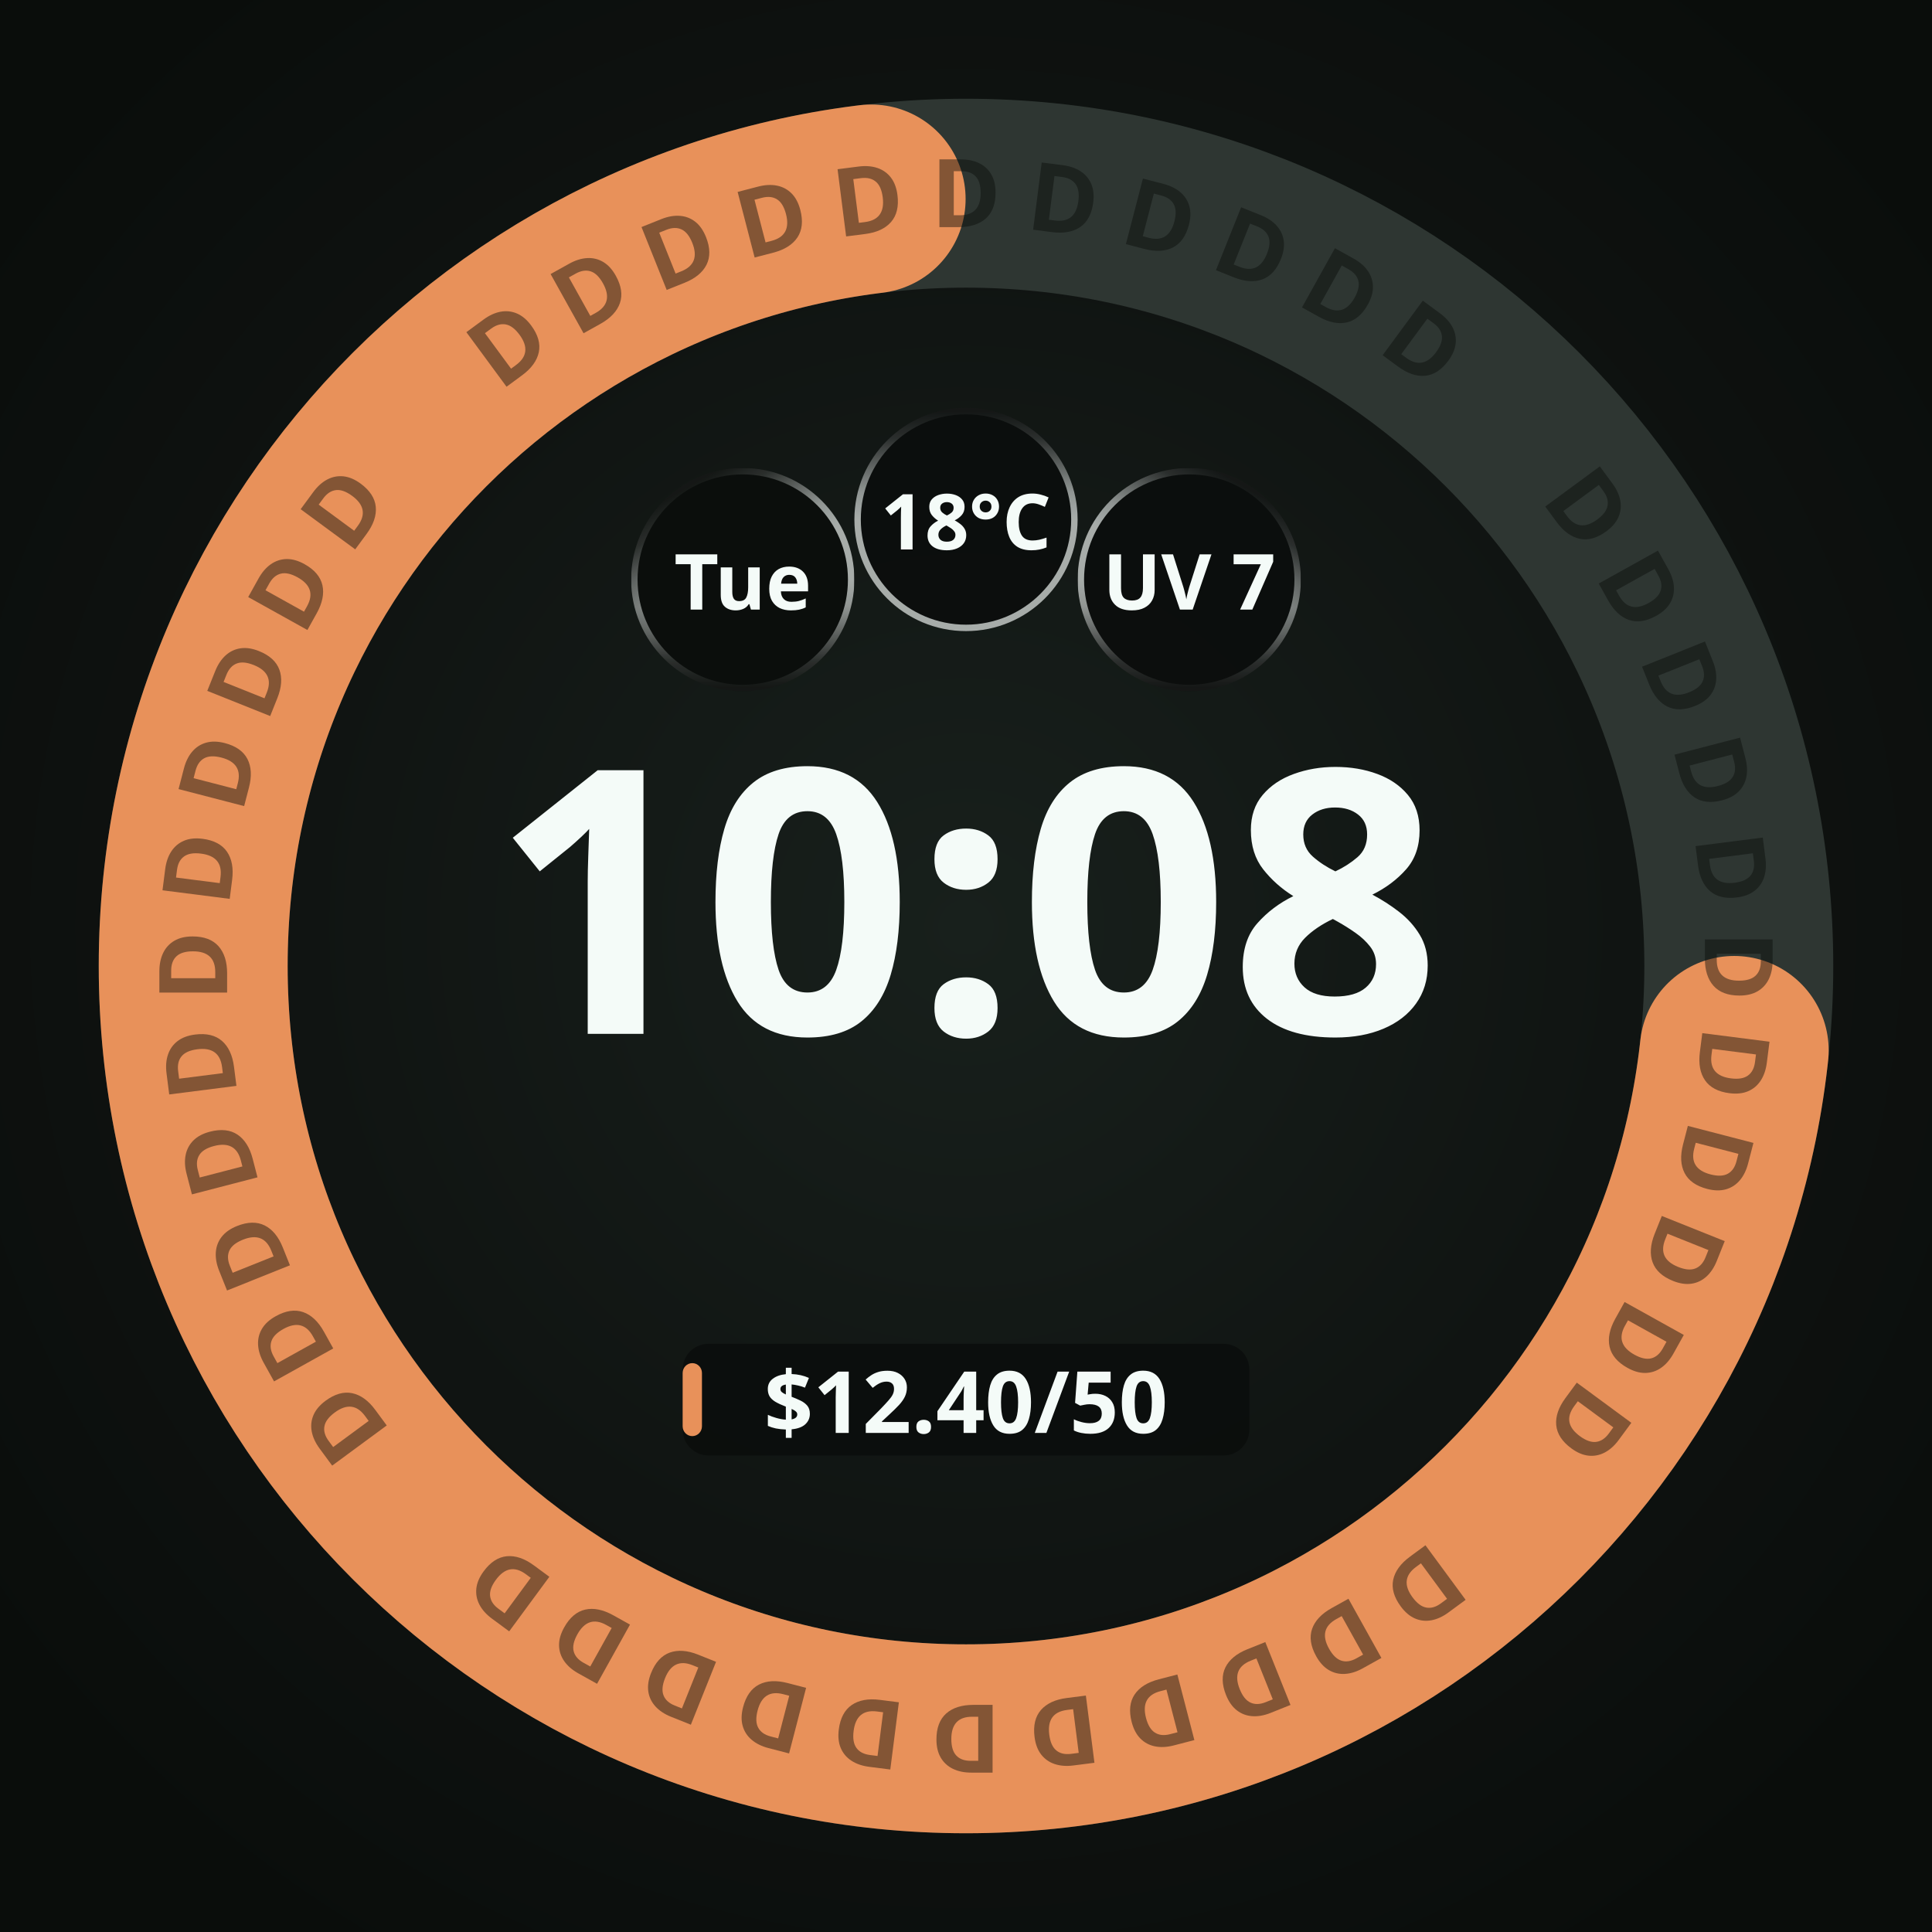
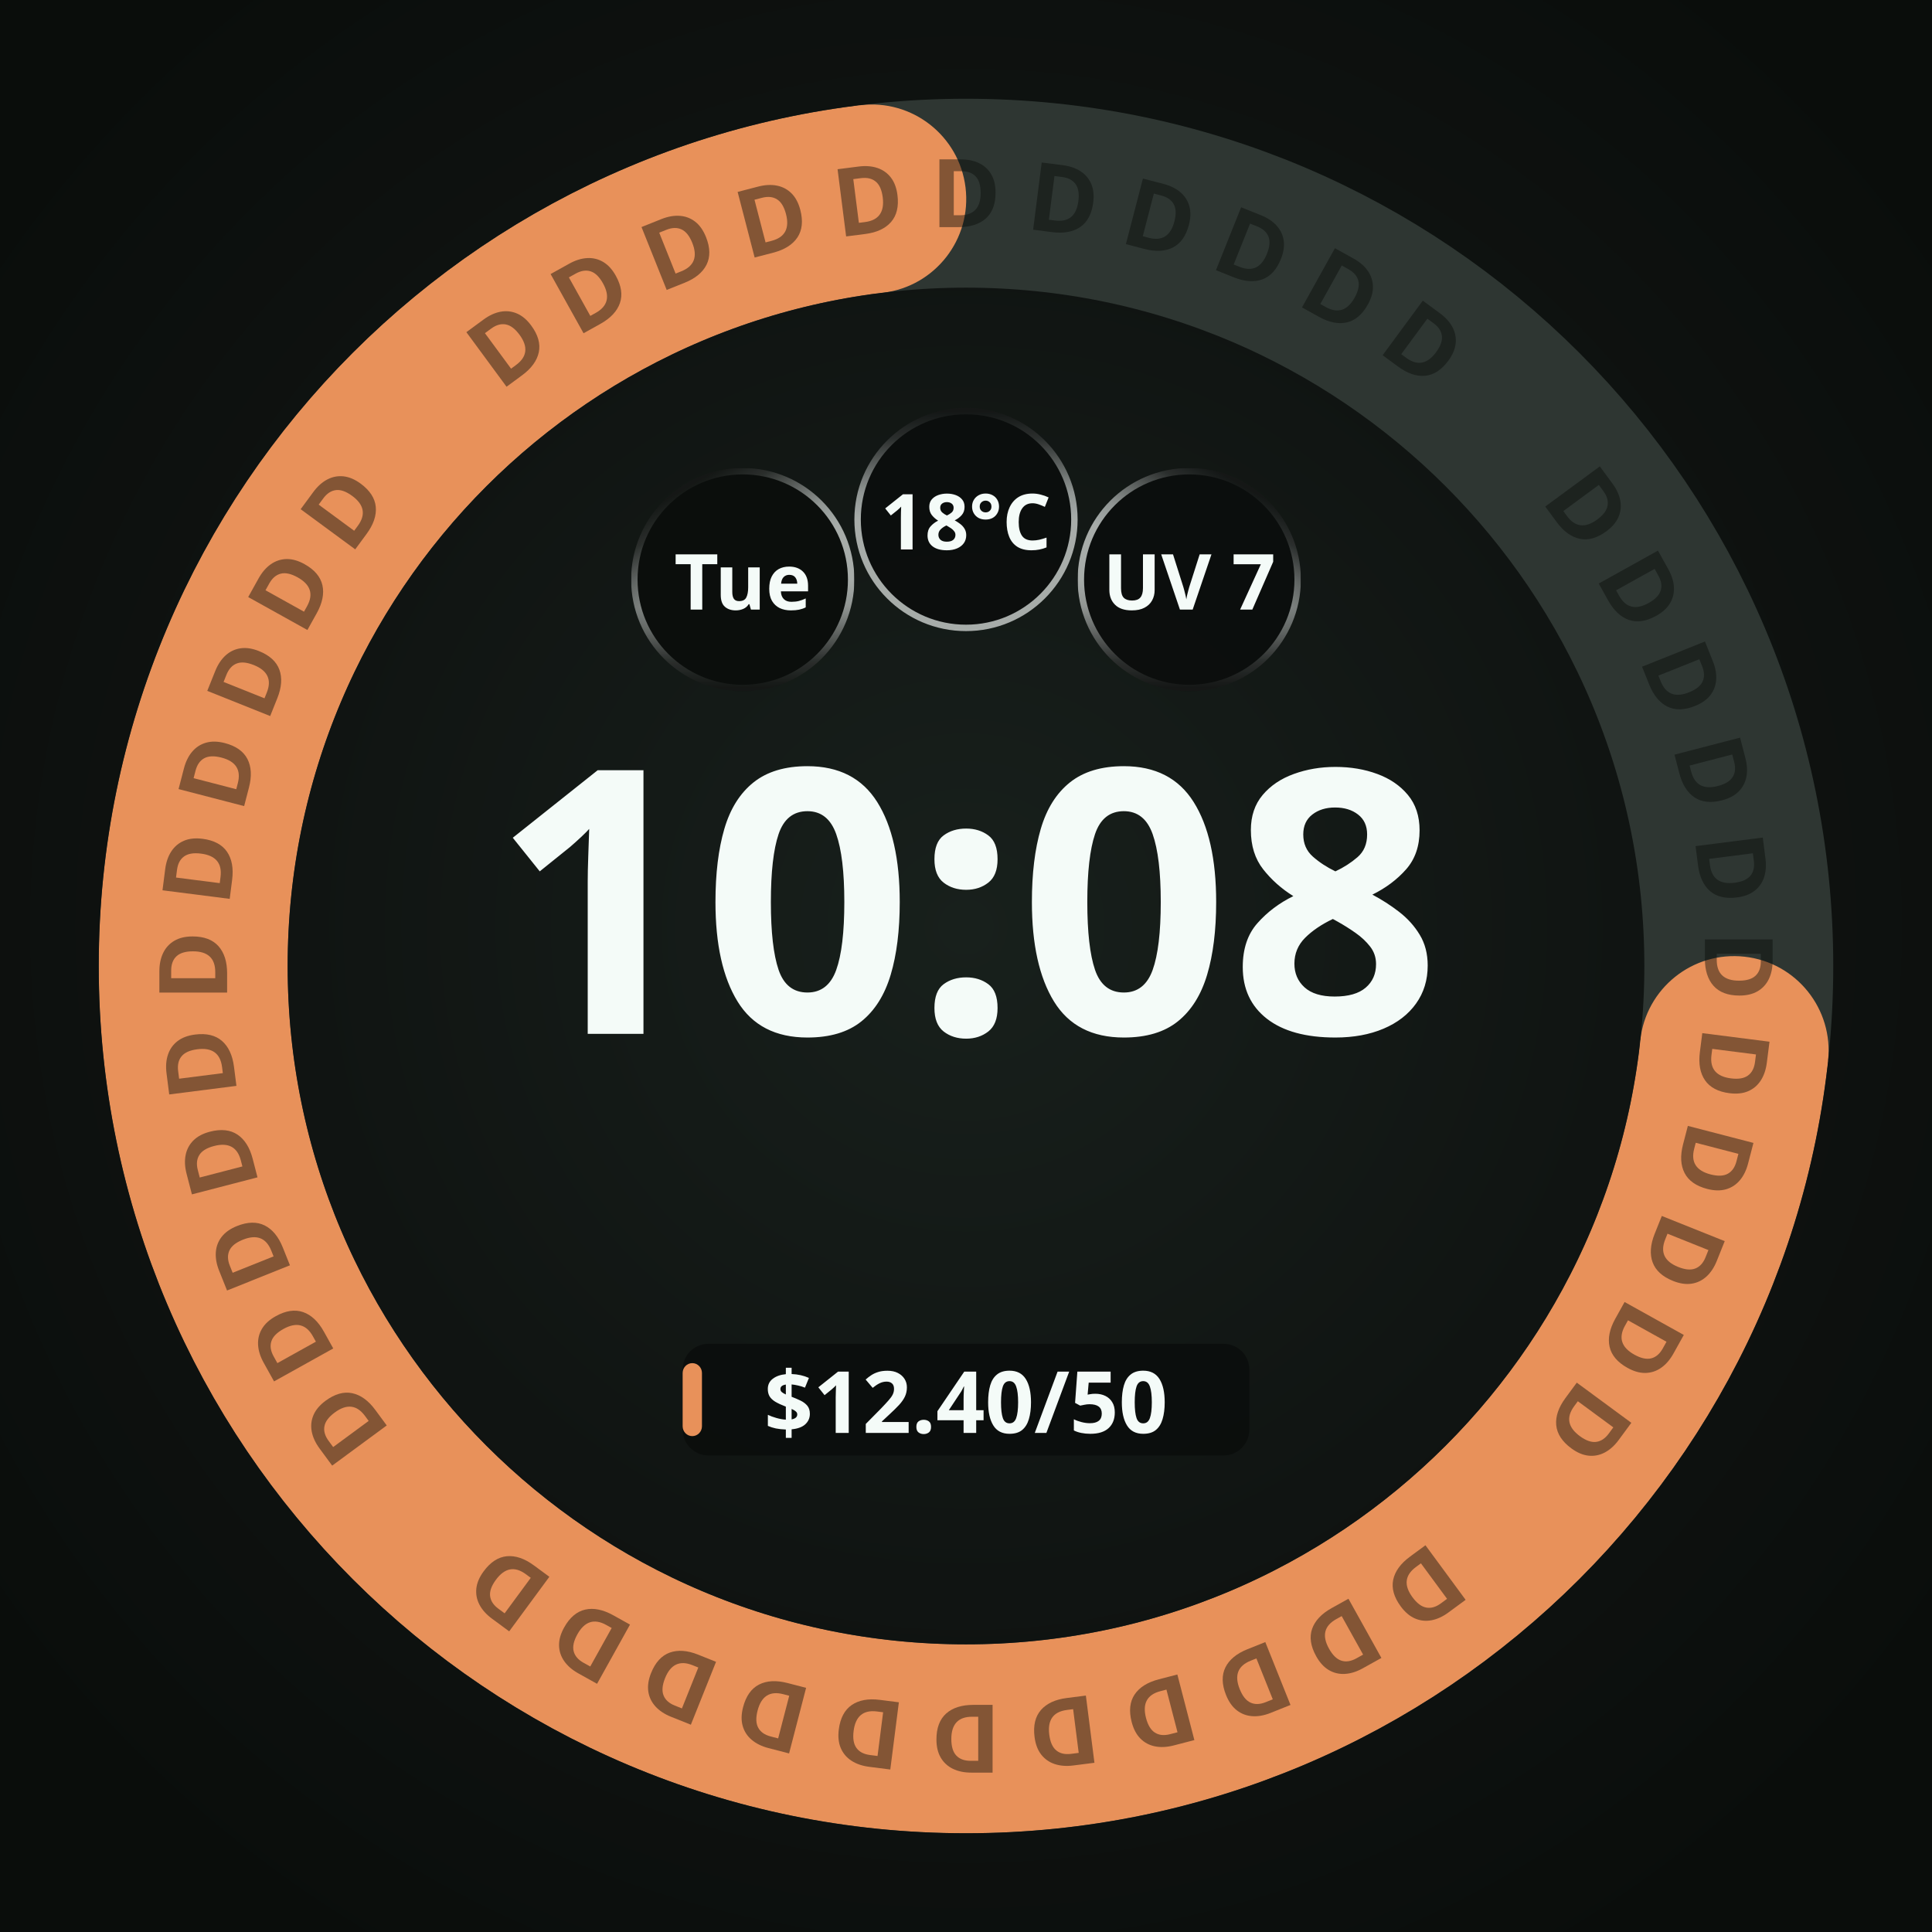
<svg xmlns="http://www.w3.org/2000/svg" width="450" height="450" viewBox="0 0 450 450" role="img" aria-label="One adaptive budget band · D">
  <defs>
    <radialGradient id="lift" cx="50%" cy="48%" r="62%">
      <stop offset="0%" stop-color="#18201C" />
      <stop offset="55%" stop-color="#101412" />
      <stop offset="100%" stop-color="#0A0D0B" />
    </radialGradient>
    <radialGradient id="cellRecess" cx="50%" cy="50%" r="50%">
      <stop offset="0%" stop-color="#0B0E0C" />
      <stop offset="55%" stop-color="#0B0E0C" />
      <stop offset="100%" stop-color="#242A27" />
    </radialGradient>
  </defs>
  <rect width="450" height="450" fill="url(#lift)" />
  <circle cx="225" cy="225" r="180" fill="none" stroke="#2E3632" stroke-width="44" />
-   <circle cx="225" cy="225" r="180" fill="none" stroke="#E8915A" stroke-width="44" stroke-linecap="round" stroke-dasharray="806.49 1130.97" stroke-dashoffset="-302.48" transform="rotate(-90 225 225)" />
+   <defs>
+     <mask id="arc-225-225-180-44" maskUnits="userSpaceOnUse" x="0" y="0" width="450" height="450">
+       <circle cx="225" cy="225" r="180" fill="none" stroke="#ffffff" stroke-width="44" stroke-linecap="butt" stroke-dasharray="806.492 1130.973" stroke-dashoffset="-302.481" transform="rotate(-90 225 225)" />
+       <ellipse cx="225" cy="45" rx="22" ry="22" fill="#ffffff" transform="rotate(96.28282 225 225)" />
+       <ellipse cx="225" cy="45" rx="22" ry="22" fill="#ffffff" transform="rotate(352.9972 225 225)" />
+     </mask>
+   </defs>
+   <circle cx="225" cy="225" r="180" fill="none" stroke="#E8915A" stroke-width="44" mask="url(#arc-225-225-180-44)" />
  <g font-family="Noto Sans, sans-serif" font-size="22.1" font-weight="700" fill="#0A0D0B" fill-opacity="0.45" text-anchor="middle">
    <text x="225" y="52.9" transform="rotate(53.64 225 225)">D</text>
    <text x="225" y="52.9" transform="rotate(60.91 225 225)">D</text>
    <text x="225" y="52.9" transform="rotate(68.18 225 225)">D</text>
    <text x="225" y="52.9" transform="rotate(75.45 225 225)">D</text>
    <text x="225" y="52.9" transform="rotate(82.73 225 225)">D</text>
    <text x="225" y="52.9" transform="rotate(90.00 225 225)">D</text>
    <text x="225" y="52.9" transform="rotate(97.27 225 225)">D</text>
    <text x="225" y="52.9" transform="rotate(104.55 225 225)">D</text>
    <text x="225" y="52.9" transform="rotate(111.82 225 225)">D</text>
    <text x="225" y="52.9" transform="rotate(119.09 225 225)">D</text>
    <text x="225" y="52.9" transform="rotate(126.36 225 225)">D</text>
    <text x="225" y="52.9" transform="rotate(143.64 225 225)">D</text>
    <text x="225" y="52.9" transform="rotate(150.91 225 225)">D</text>
    <text x="225" y="52.9" transform="rotate(158.18 225 225)">D</text>
    <text x="225" y="52.9" transform="rotate(165.45 225 225)">D</text>
    <text x="225" y="52.9" transform="rotate(172.73 225 225)">D</text>
    <text x="225" y="52.9" transform="rotate(180.00 225 225)">D</text>
    <text x="225" y="52.9" transform="rotate(187.27 225 225)">D</text>
    <text x="225" y="52.9" transform="rotate(194.55 225 225)">D</text>
    <text x="225" y="52.9" transform="rotate(201.82 225 225)">D</text>
    <text x="225" y="52.9" transform="rotate(209.09 225 225)">D</text>
    <text x="225" y="52.9" transform="rotate(216.36 225 225)">D</text>
    <text x="225" y="52.9" transform="rotate(233.64 225 225)">D</text>
    <text x="225" y="52.9" transform="rotate(240.91 225 225)">D</text>
    <text x="225" y="52.9" transform="rotate(248.18 225 225)">D</text>
    <text x="225" y="52.9" transform="rotate(255.45 225 225)">D</text>
    <text x="225" y="52.9" transform="rotate(262.73 225 225)">D</text>
    <text x="225" y="52.9" transform="rotate(270.00 225 225)">D</text>
    <text x="225" y="52.9" transform="rotate(277.27 225 225)">D</text>
    <text x="225" y="52.9" transform="rotate(284.55 225 225)">D</text>
    <text x="225" y="52.9" transform="rotate(291.82 225 225)">D</text>
    <text x="225" y="52.9" transform="rotate(299.09 225 225)">D</text>
    <text x="225" y="52.9" transform="rotate(306.36 225 225)">D</text>
    <text x="225" y="52.9" transform="rotate(323.64 225 225)">D</text>
    <text x="225" y="52.9" transform="rotate(330.91 225 225)">D</text>
    <text x="225" y="52.9" transform="rotate(338.18 225 225)">D</text>
    <text x="225" y="52.9" transform="rotate(345.45 225 225)">D</text>
    <text x="225" y="52.9" transform="rotate(352.73 225 225)">D</text>
    <text x="225" y="52.9" transform="rotate(360.00 225 225)">D</text>
    <text x="225" y="52.9" transform="rotate(367.27 225 225)">D</text>
    <text x="225" y="52.9" transform="rotate(374.55 225 225)">D</text>
    <text x="225" y="52.9" transform="rotate(381.82 225 225)">D</text>
    <text x="225" y="52.9" transform="rotate(389.09 225 225)">D</text>
    <text x="225" y="52.9" transform="rotate(396.36 225 225)">D</text>
  </g>
  <circle cx="173.0" cy="135.0" r="26.0" fill="#0B0E0C" />
  <defs>
    <linearGradient id="cellRing0" gradientUnits="userSpaceOnUse" x1="185.632" y1="156.863" x2="160.368" y2="113.137">
      <stop offset="0" stop-color="#F4FBF8" stop-opacity="0.667" />
      <stop offset="0.5" stop-color="#F4FBF8" stop-opacity="0.667" />
      <stop offset="0.625" stop-color="#F4FBF8" stop-opacity="0.569" />
      <stop offset="0.75" stop-color="#F4FBF8" stop-opacity="0.353" />
      <stop offset="0.875" stop-color="#F4FBF8" stop-opacity="0.137" />
      <stop offset="1" stop-color="#F4FBF8" stop-opacity="0.039" />
    </linearGradient>
    <linearGradient id="cellBottom0" gradientUnits="userSpaceOnUse" x1="173" y1="109.75" x2="173" y2="160.25">
      <stop offset="0" stop-color="white" stop-opacity="1" />
      <stop offset="0.5" stop-color="white" stop-opacity="1" />
      <stop offset="0.625" stop-color="white" stop-opacity="0.855" />
      <stop offset="0.75" stop-color="white" stop-opacity="0.529" />
      <stop offset="0.875" stop-color="white" stop-opacity="0.208" />
      <stop offset="1" stop-color="white" stop-opacity="0.059" />
    </linearGradient>
    <mask id="cellBottomMask0" maskUnits="userSpaceOnUse" x="147" y="109" width="52" height="52">
      <rect x="147" y="109" width="52" height="52" fill="url(#cellBottom0)" />
    </mask>
  </defs>
  <circle cx="173.0" cy="135.0" r="25.25" fill="none" stroke="url(#cellRing0)" stroke-width="1.50" stroke-opacity="1" mask="url(#cellBottomMask0)" />
  <text x="173.0" y="135.0" text-anchor="middle" dominant-baseline="central" font-family="Noto Sans, sans-serif" font-size="18.0" font-weight="700" fill="#F4FBF8" fill-opacity="1">Tue</text>
  <circle cx="225.0" cy="121.0" r="26.0" fill="#0B0E0C" fill-opacity="0.92" />
  <defs>
    <linearGradient id="cellRing1" gradientUnits="userSpaceOnUse" x1="225" y1="146.25" x2="225" y2="95.75">
      <stop offset="0" stop-color="#F4FBF8" stop-opacity="0.667" />
      <stop offset="0.5" stop-color="#F4FBF8" stop-opacity="0.667" />
      <stop offset="0.625" stop-color="#F4FBF8" stop-opacity="0.569" />
      <stop offset="0.75" stop-color="#F4FBF8" stop-opacity="0.353" />
      <stop offset="0.875" stop-color="#F4FBF8" stop-opacity="0.137" />
      <stop offset="1" stop-color="#F4FBF8" stop-opacity="0.039" />
    </linearGradient>
  </defs>
  <circle cx="225.0" cy="121.0" r="25.25" fill="none" stroke="url(#cellRing1)" stroke-width="1.50" stroke-opacity="1" />
  <text x="225.0" y="121.0" text-anchor="middle" dominant-baseline="central" font-family="Noto Sans, sans-serif" font-size="18.0" font-weight="700" fill="#F4FBF8" fill-opacity="1">18°C</text>
  <circle cx="277.0" cy="135.0" r="26.0" fill="#0B0E0C" fill-opacity="0.92" />
  <defs>
    <linearGradient id="cellRing2" gradientUnits="userSpaceOnUse" x1="264.368" y1="156.863" x2="289.632" y2="113.137">
      <stop offset="0" stop-color="#F4FBF8" stop-opacity="0.667" />
      <stop offset="0.5" stop-color="#F4FBF8" stop-opacity="0.667" />
      <stop offset="0.625" stop-color="#F4FBF8" stop-opacity="0.569" />
      <stop offset="0.75" stop-color="#F4FBF8" stop-opacity="0.353" />
      <stop offset="0.875" stop-color="#F4FBF8" stop-opacity="0.137" />
      <stop offset="1" stop-color="#F4FBF8" stop-opacity="0.039" />
    </linearGradient>
    <linearGradient id="cellBottom2" gradientUnits="userSpaceOnUse" x1="277" y1="109.75" x2="277" y2="160.25">
      <stop offset="0" stop-color="white" stop-opacity="1" />
      <stop offset="0.5" stop-color="white" stop-opacity="1" />
      <stop offset="0.625" stop-color="white" stop-opacity="0.855" />
      <stop offset="0.75" stop-color="white" stop-opacity="0.529" />
      <stop offset="0.875" stop-color="white" stop-opacity="0.208" />
      <stop offset="1" stop-color="white" stop-opacity="0.059" />
    </linearGradient>
    <mask id="cellBottomMask2" maskUnits="userSpaceOnUse" x="251" y="109" width="52" height="52">
      <rect x="251" y="109" width="52" height="52" fill="url(#cellBottom2)" />
    </mask>
  </defs>
  <circle cx="277.0" cy="135.0" r="25.25" fill="none" stroke="url(#cellRing2)" stroke-width="1.50" stroke-opacity="1" mask="url(#cellBottomMask2)" />
  <text x="277.0" y="135.0" text-anchor="middle" dominant-baseline="central" font-family="Noto Sans, sans-serif" font-size="18.0" font-weight="700" fill="#F4FBF8" fill-opacity="1">UV 7</text>
  <text x="225" y="240.8" text-anchor="middle" font-family="Noto Sans, sans-serif" font-size="86.0" font-weight="700" fill="#F4FBF8">10:08</text>
  <rect x="159.0" y="313.0" width="132.0" height="26.0" rx="6.0" fill="#0B0E0C" fill-opacity="0.92" />
  <rect x="159.0" y="317.5" width="4.5" height="17.0" rx="2.3" fill="#E8915A" />
  <text x="225.0" y="326.0" text-anchor="middle" dominant-baseline="central" font-family="Noto Sans, sans-serif" font-size="20.0" font-weight="700" fill="#F4FBF8">$12.40/50</text>
</svg>
